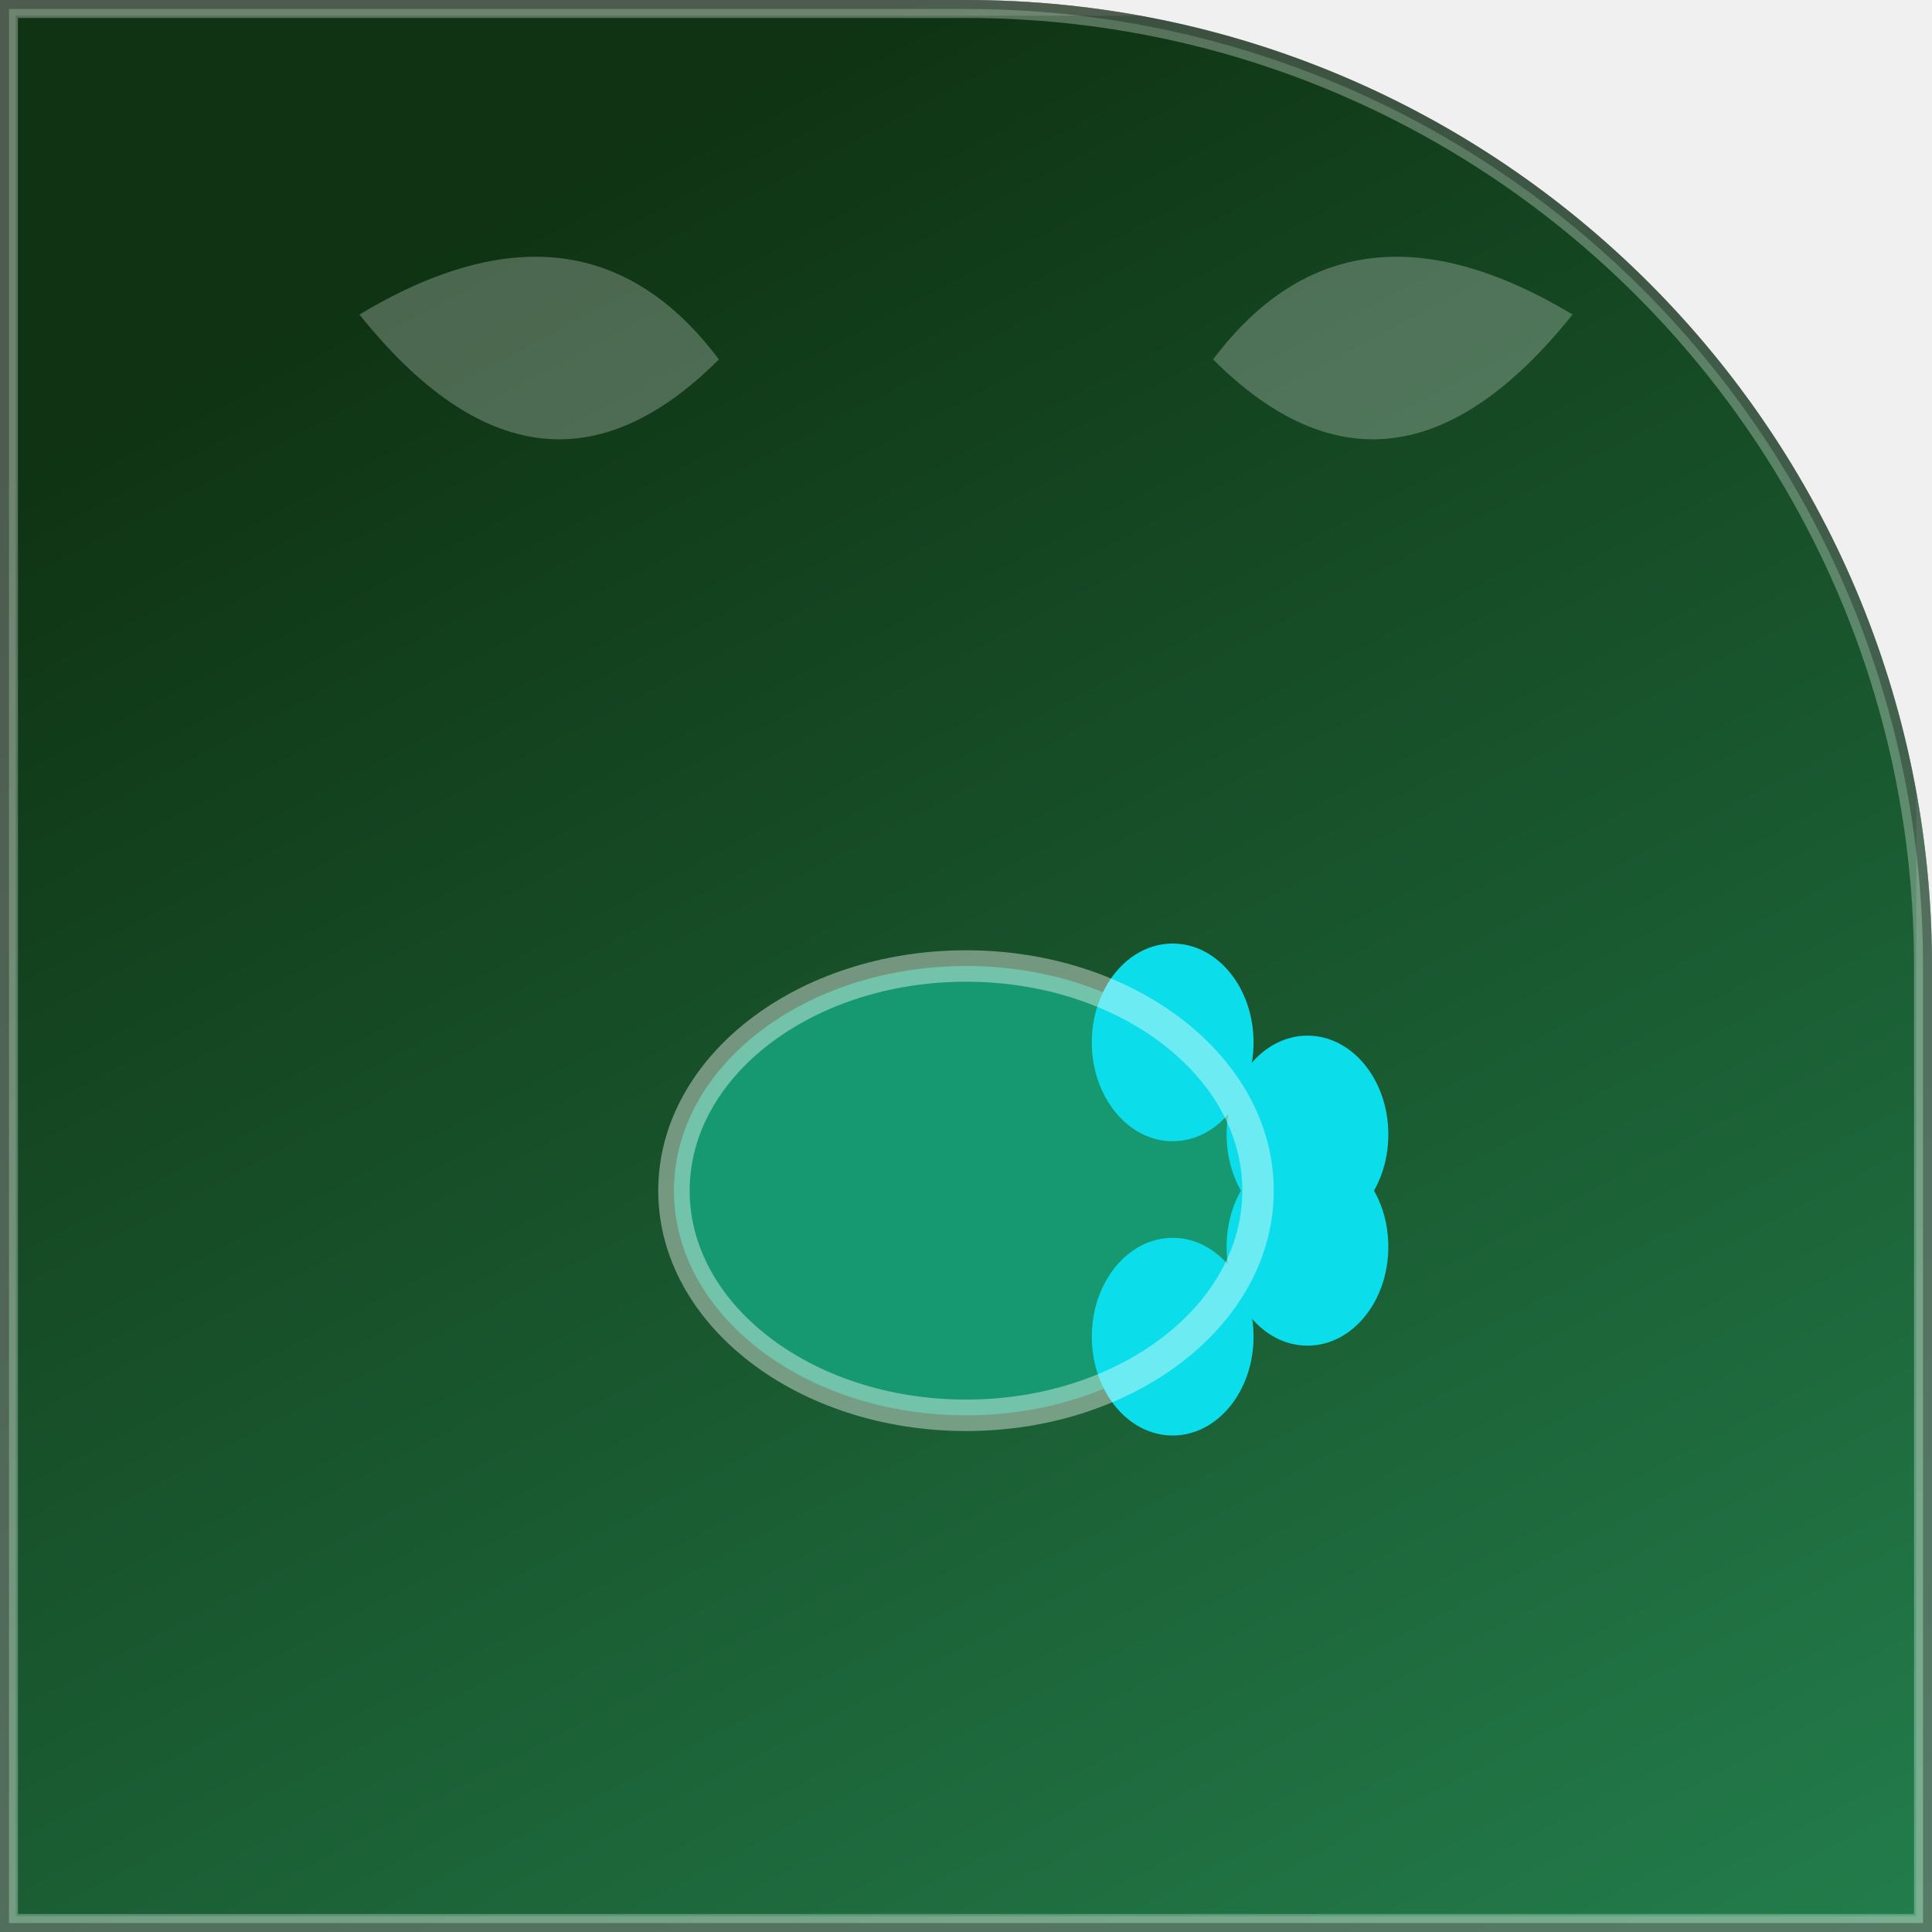
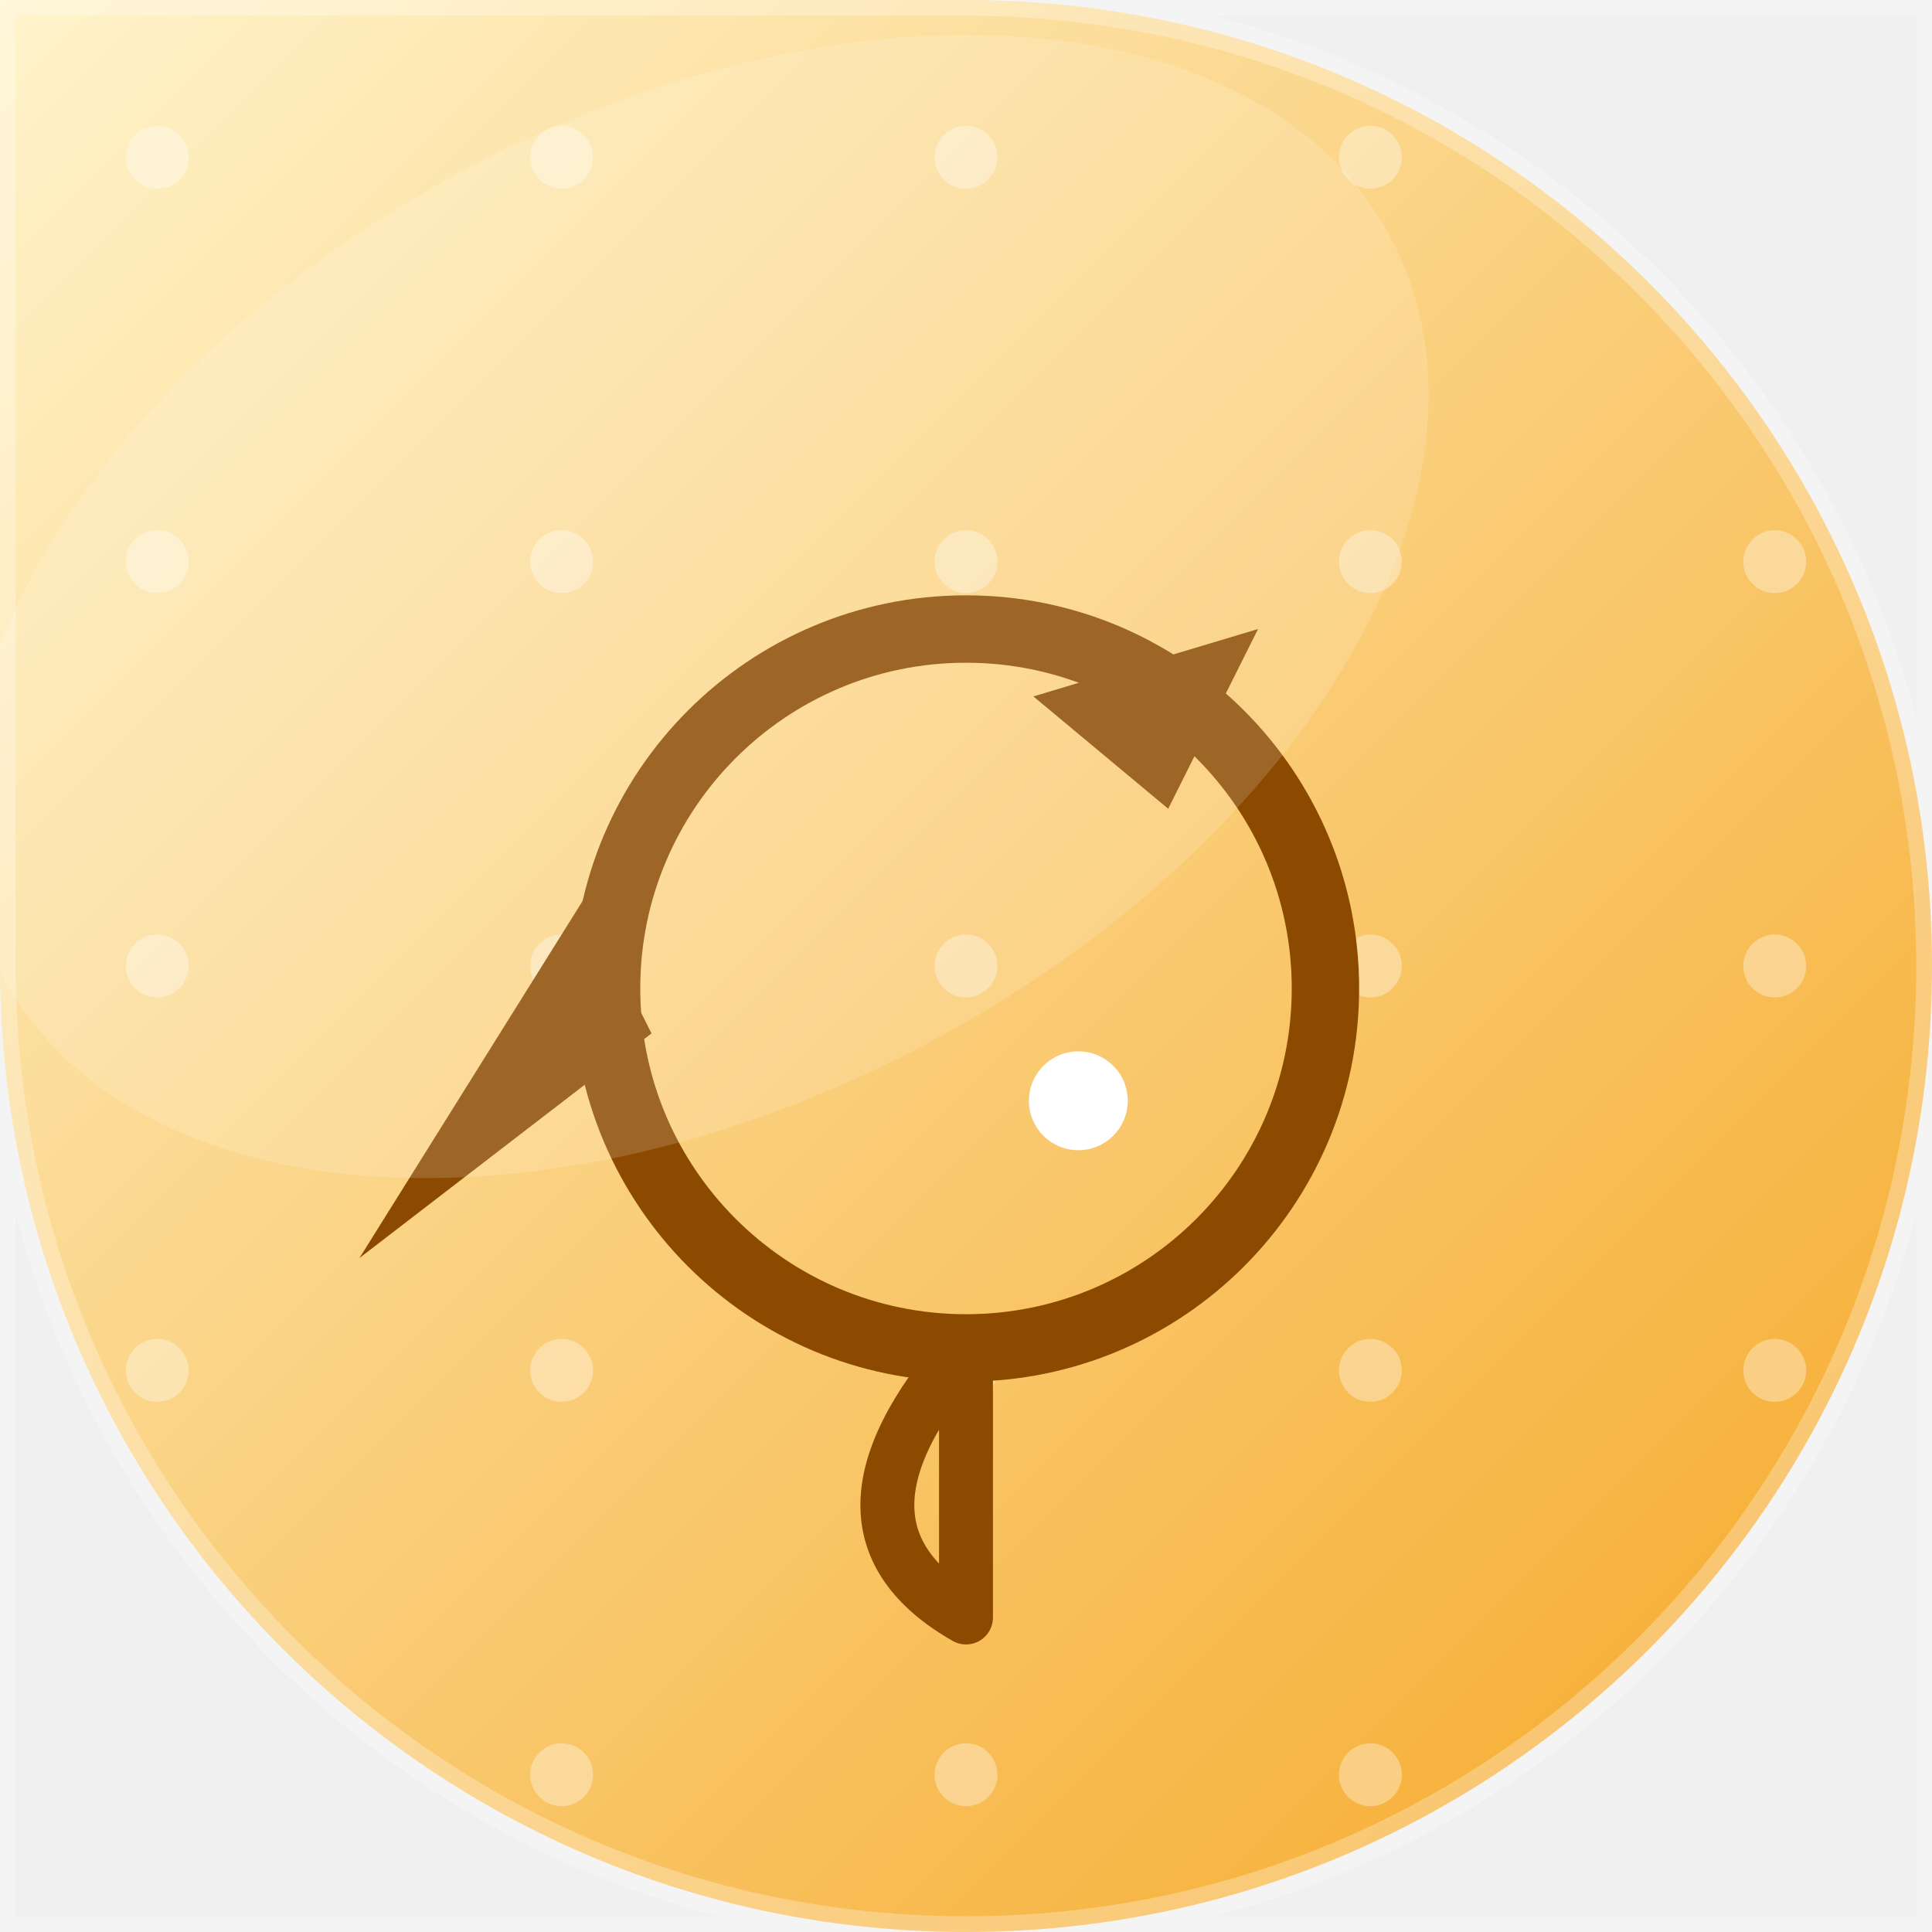
<svg xmlns="http://www.w3.org/2000/svg" width="86" height="86" viewBox="0 0 86 86">
-   <linearGradient id="bg" x1="47.3%" y1="0%" x2="100%" y2="100%">
-     <stop offset="0" stop-color="#0f3313" />
-     <stop offset="1" stop-color="#237d4c" />
-   </linearGradient>
  <defs>
-     <clipPath id="shp">
-       <path d="M 0 0 L 86.0 0 L 86.0 86.0 L 0 86.0 Z M 43 0 A 43.0 43.0 0 0 1 86.0 43.0 L 86 0 Z" />
+     <linearGradient id="g" x1="0" y1="0" x2="1" y2="1">
+       <stop offset="0" stop-color="#FFF4CC" />
+       <stop offset="1" stop-color="#F5A623" />
+     </linearGradient>
+   </defs>
+   <defs>
+     <clipPath id="c">
+       <path d="M 0 0 L 86.0 0 L 86.0 86.0 L 0 86.0 Z M 43 0 A 43.0 43.0 0 0 1 86.0 43.0 L 86 0 Z M 43 86 A 43.0 43.0 0 0 1 0.0 43.0 L 0 86 Z M 86 43 A 43.0 43.0 0 0 1 43.0 86.0 L 86 86 Z" />
    </clipPath>
  </defs>
-   <g clip-path="url(#shp)">
-     <rect x="0" y="0" width="86" height="86" fill="url(#bg)" />
-     <ellipse cx="43" cy="53" rx="13" ry="10" fill="#169971" />
-     <ellipse cx="52.2" cy="46.4" rx="3.6" ry="4.4" fill="#0bddea" />
-     <ellipse cx="58.2" cy="50.5" rx="3.6" ry="4.4" fill="#0bddea" />
-     <ellipse cx="58.2" cy="55.5" rx="3.6" ry="4.4" fill="#0bddea" />
-     <ellipse cx="52.2" cy="59.5" rx="3.6" ry="4.4" fill="#0bddea" />
-     <ellipse cx="43" cy="53" rx="13" ry="10" fill="none" stroke="rgba(255,255,255,0.4)" stroke-width="1.4" />
-     <path d="M 16 14 Q 26 8 32 16 Q 24 24 16 14 Z" fill="rgba(255,255,255,0.25)" />
-     <path d="M 70 14 Q 60 8 54 16 Q 62 24 70 14 Z" fill="rgba(255,255,255,0.25)" />
-     <rect x="0" y="0" width="86" height="86" fill="none" stroke="rgba(255,255,255,0.14)" stroke-width="1.4" />
-     <path d="M 0 0 L 86.0 0 L 86.0 86.0 L 0 86.0 Z M 43 0 A 43.0 43.0 0 0 1 86.0 43.0 L 86 0 Z" fill="none" stroke="rgba(255,255,255,0.30)" stroke-width="1.6" />
-     <path d="M 0 0 L 86.0 0 L 86.0 86.0 L 0 86.0 Z M 43 0 A 43.0 43.0 0 0 1 86.0 43.0 L 86 0 Z" fill="none" stroke="rgba(0,0,0,0.30)" stroke-width="0.8" />
+   <g clip-path="url(#c)">
+     <rect width="86" height="86" fill="url(#g)" />
+     <circle cx="7" cy="7" r="1.4" fill="#FFFFFF" opacity="0.35" />
+     <circle cx="25" cy="7" r="1.4" fill="#FFFFFF" opacity="0.35" />
+     <circle cx="43" cy="7" r="1.4" fill="#FFFFFF" opacity="0.35" />
+     <circle cx="61" cy="7" r="1.4" fill="#FFFFFF" opacity="0.35" />
+     <circle cx="79" cy="7" r="1.4" fill="#FFFFFF" opacity="0.35" />
+     <circle cx="7" cy="25" r="1.4" fill="#FFFFFF" opacity="0.35" />
+     <circle cx="25" cy="25" r="1.4" fill="#FFFFFF" opacity="0.35" />
+     <circle cx="43" cy="25" r="1.4" fill="#FFFFFF" opacity="0.35" />
+     <circle cx="61" cy="25" r="1.4" fill="#FFFFFF" opacity="0.35" />
+     <circle cx="79" cy="25" r="1.4" fill="#FFFFFF" opacity="0.35" />
+     <circle cx="7" cy="43" r="1.4" fill="#FFFFFF" opacity="0.35" />
+     <circle cx="25" cy="43" r="1.4" fill="#FFFFFF" opacity="0.35" />
+     <circle cx="43" cy="43" r="1.4" fill="#FFFFFF" opacity="0.35" />
+     <circle cx="61" cy="43" r="1.4" fill="#FFFFFF" opacity="0.35" />
+     <circle cx="79" cy="43" r="1.4" fill="#FFFFFF" opacity="0.35" />
+     <circle cx="7" cy="61" r="1.4" fill="#FFFFFF" opacity="0.35" />
+     <circle cx="25" cy="61" r="1.4" fill="#FFFFFF" opacity="0.35" />
+     <circle cx="43" cy="61" r="1.4" fill="#FFFFFF" opacity="0.35" />
+     <circle cx="61" cy="61" r="1.4" fill="#FFFFFF" opacity="0.35" />
+     <circle cx="79" cy="61" r="1.4" fill="#FFFFFF" opacity="0.35" />
+     <circle cx="7" cy="79" r="1.4" fill="#FFFFFF" opacity="0.35" />
+     <circle cx="25" cy="79" r="1.4" fill="#FFFFFF" opacity="0.35" />
+     <circle cx="43" cy="79" r="1.4" fill="#FFFFFF" opacity="0.35" />
+     <circle cx="61" cy="79" r="1.4" fill="#FFFFFF" opacity="0.35" />
+     <circle cx="79" cy="79" r="1.4" fill="#FFFFFF" opacity="0.35" />
+     <g transform="rotate(180 43 43)">
+       <circle cx="43" cy="42" r="16" fill="none" stroke="#8C4A00" stroke-width="3" />
+       <path d="M57 40 L70 30 L60 46" fill="#8C4A00" />
+       <circle cx="38" cy="37" r="2.2" fill="#FFFFFF" />
+       <path d="M34 50 L30 58 L40 55" fill="#8C4A00" />
+       <path d="M43 26 L43 14 Q50 18 43 26" fill="none" stroke="#8C4A00" stroke-width="2.4" stroke-linejoin="round" />
+     </g>
+     <ellipse cx="31" cy="27" rx="35" ry="22" fill="#FFFFFF" opacity="0.15" transform="rotate(-28 31 27)" />
  </g>
+   <path d="M 0 0 L 86.0 0 L 86.0 86.0 L 0 86.0 Z M 43 0 A 43.0 43.0 0 0 1 86.0 43.0 L 86 0 Z M 43 86 A 43.0 43.0 0 0 1 0.0 43.0 L 0 86 Z M 86 43 A 43.0 43.0 0 0 1 43.0 86.0 L 86 86 Z" fill="none" stroke="rgba(255,255,255,0.28)" stroke-width="1.4" />
</svg>
